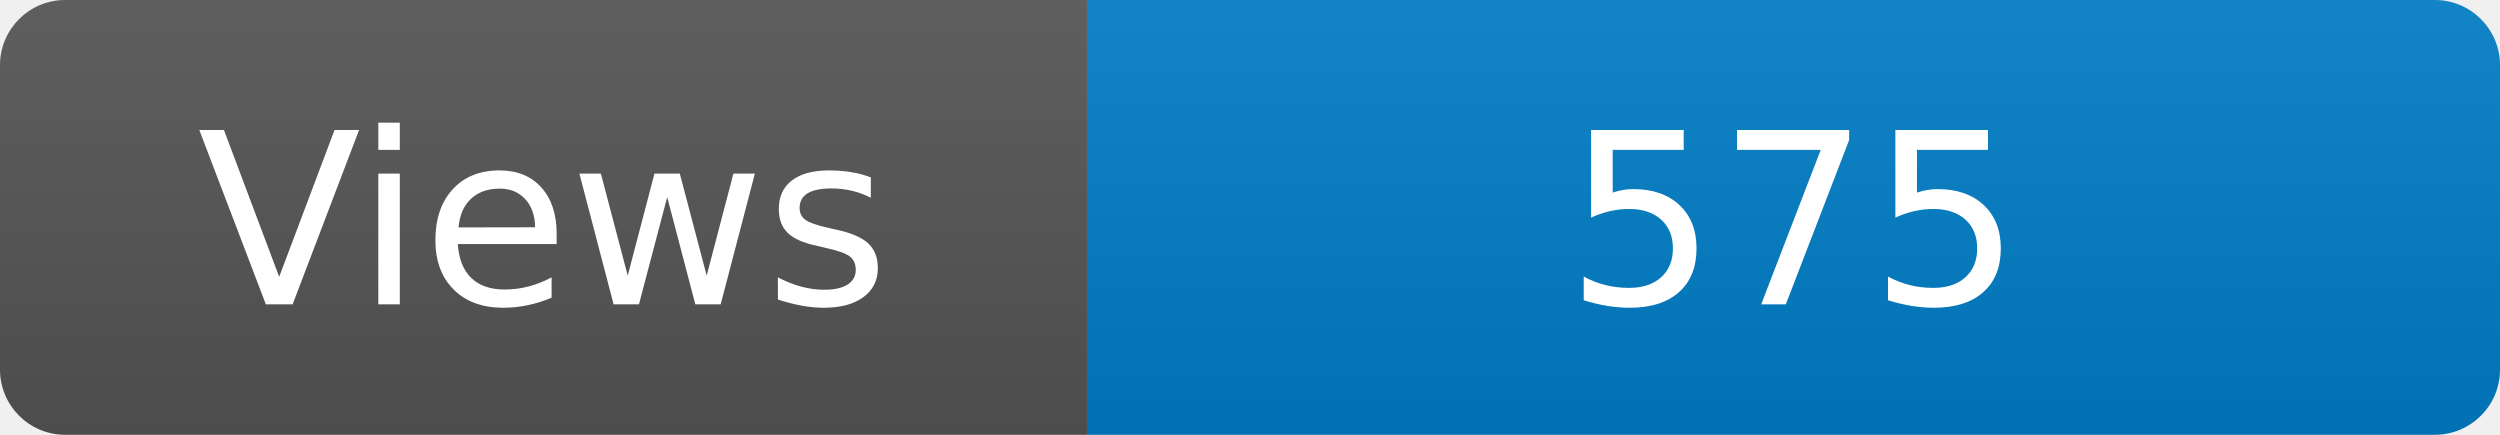
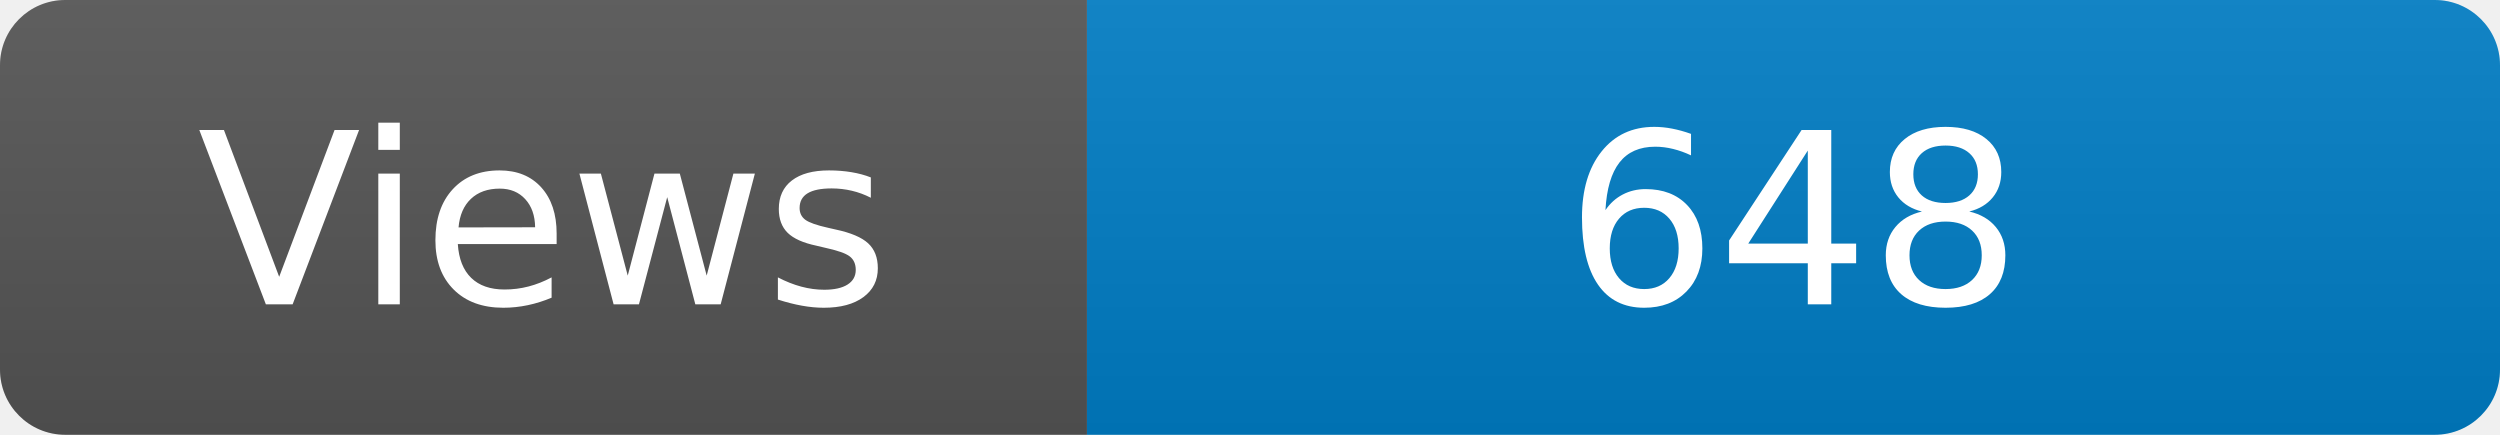
<svg xmlns="http://www.w3.org/2000/svg" width="115" height="20" role="img" aria-label="Maintained?: yes">
  <linearGradient id="s" x2="0" y2="100%">
    <stop offset="0" stop-color="#bbb" stop-opacity=".1" />
    <stop offset="1" stop-opacity=".1" />
  </linearGradient>
  <clipPath id="r">
    <rect width="115" height="20" rx="3" fill="#fff" />
  </clipPath>
  <g clip-path="url(#r)">
    <rect width="50" height="20" fill="#555" />
    <rect x="50" width="160" height="20" fill="#007ec6" />
    <rect width="115" height="20" fill="url(#s)" />
  </g>
  <g fill="#fff" text-anchor="middle" font-family="Verdana,Geneva,DejaVu Sans,sans-serif" font-size="110">
    <text x="250" y="140" transform="scale(.1)" fill="#fff">Views</text>
-     <text x="825" y="140" transform="scale(.1)" fill="#fff">575</text>
+     <text x="825" y="140" transform="scale(.1)" fill="#fff">648</text>
  </g>
</svg>
